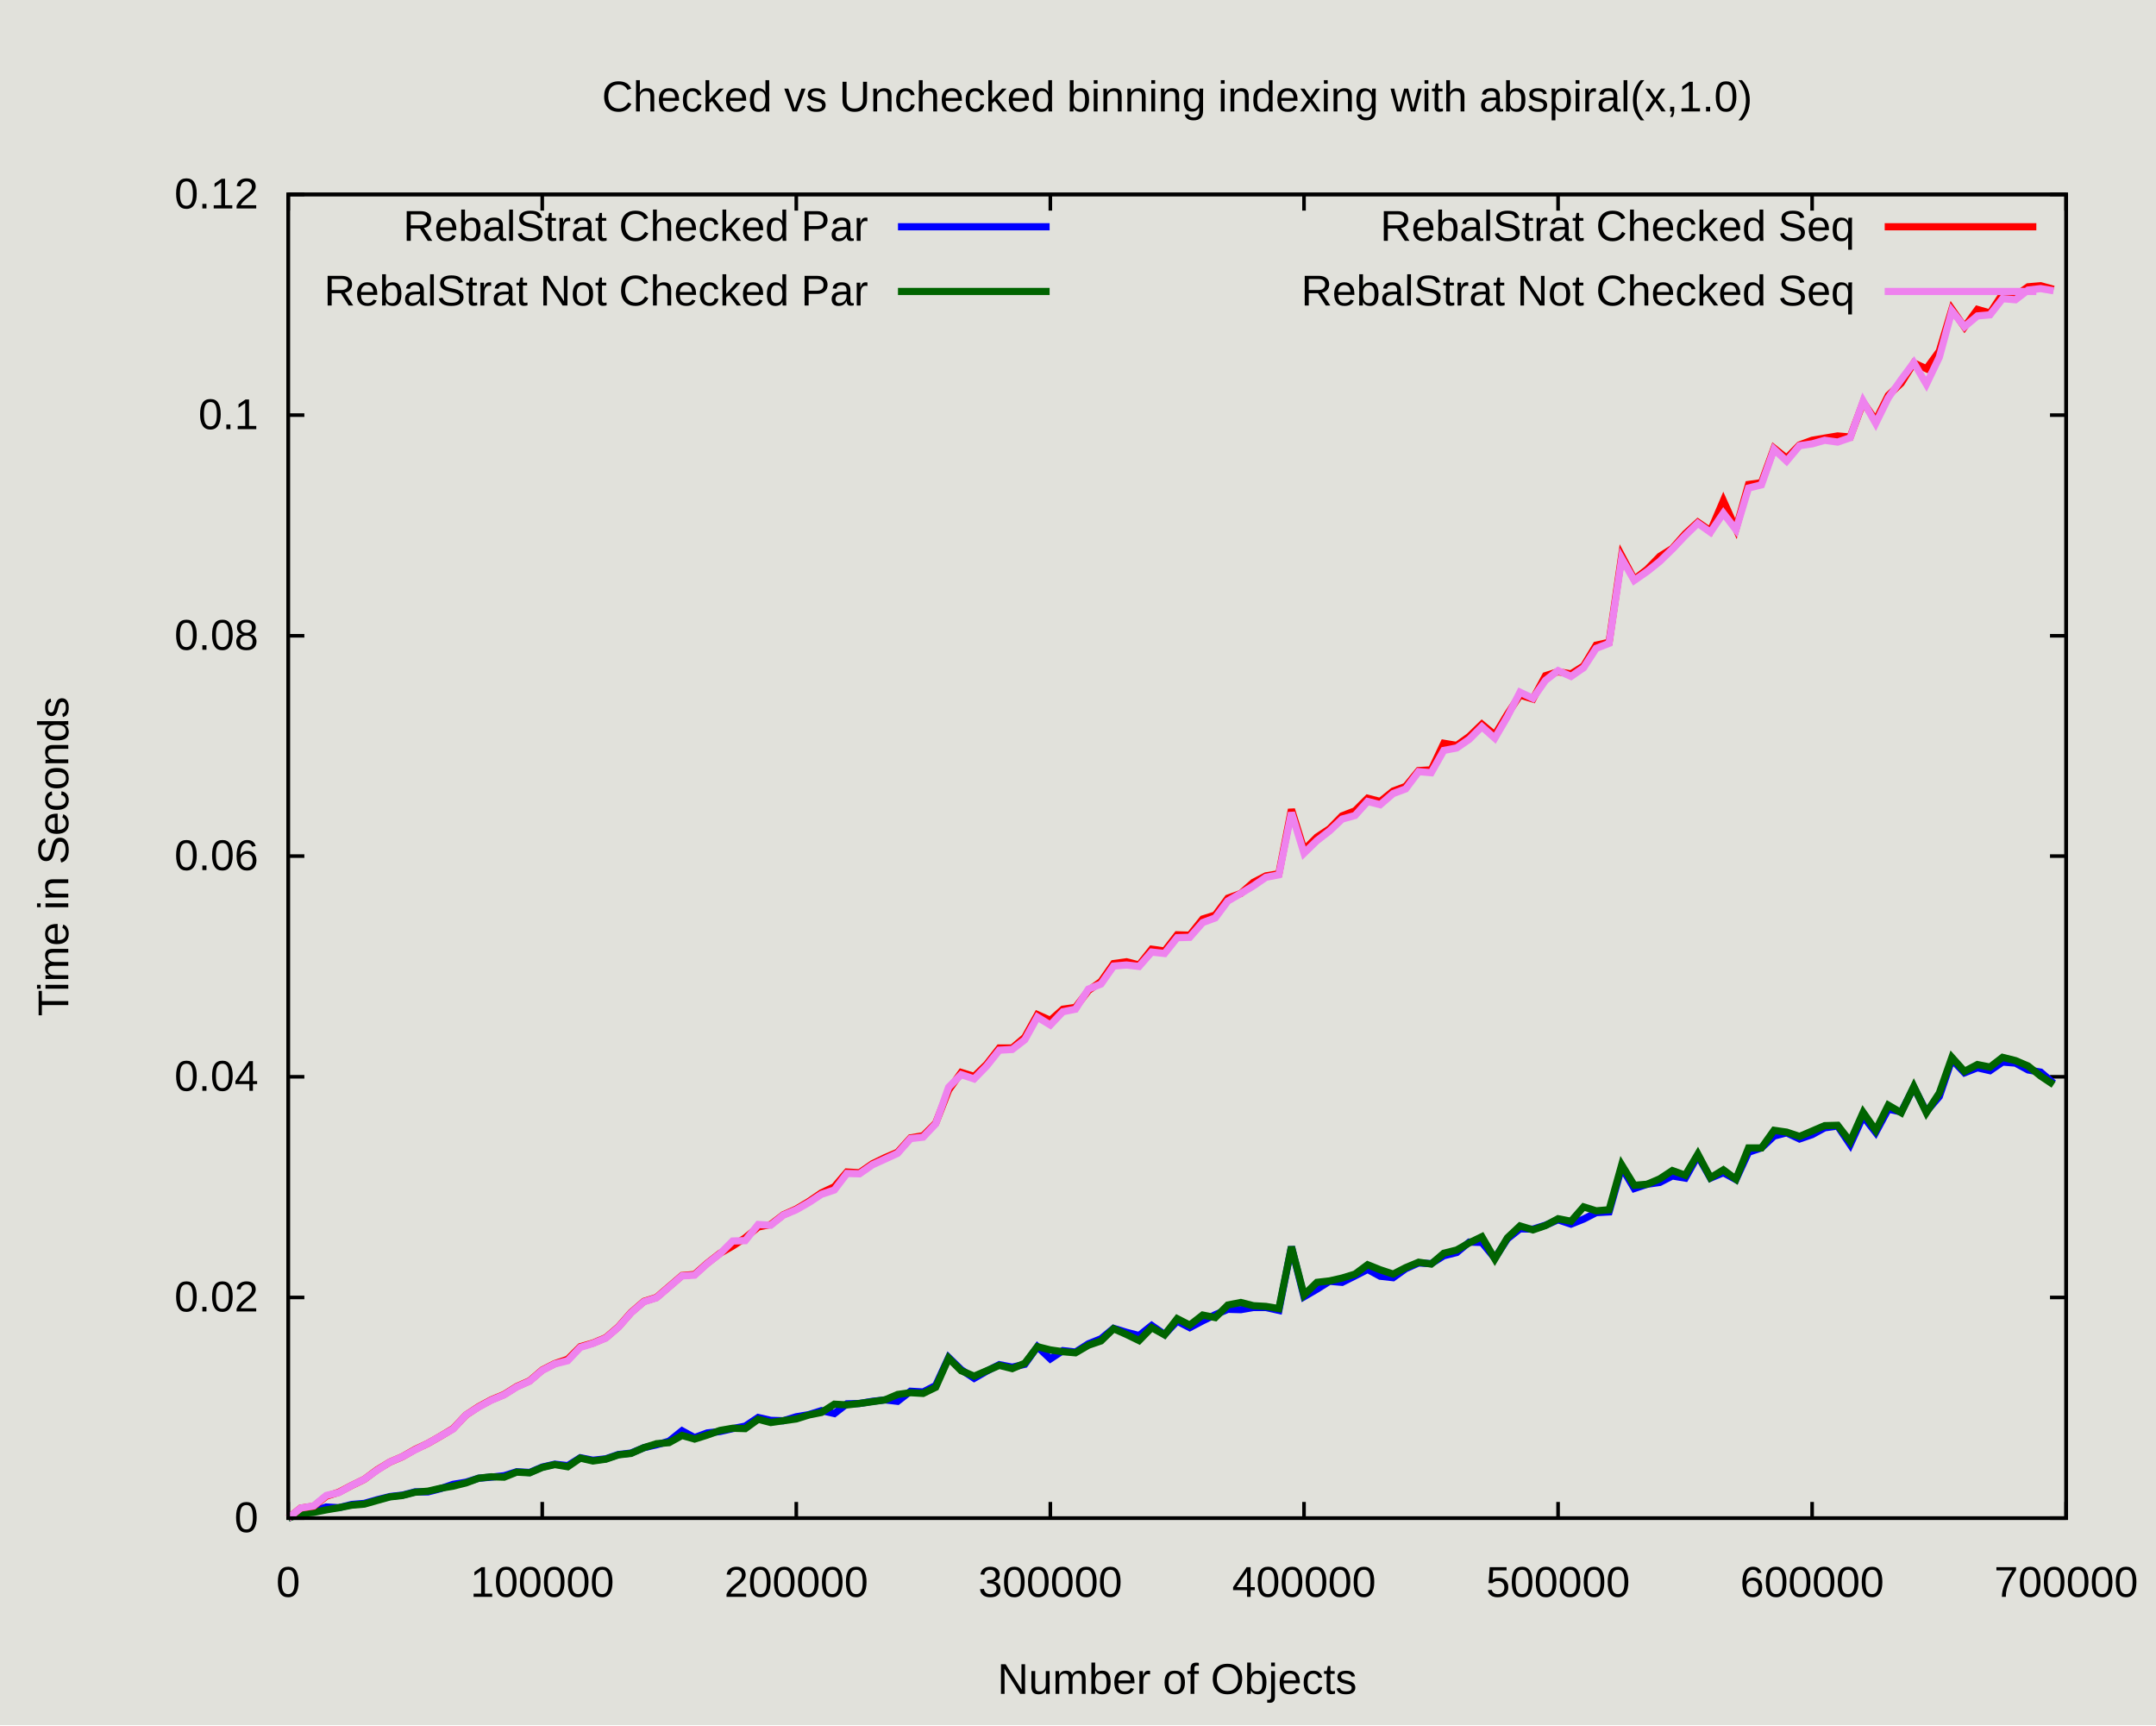
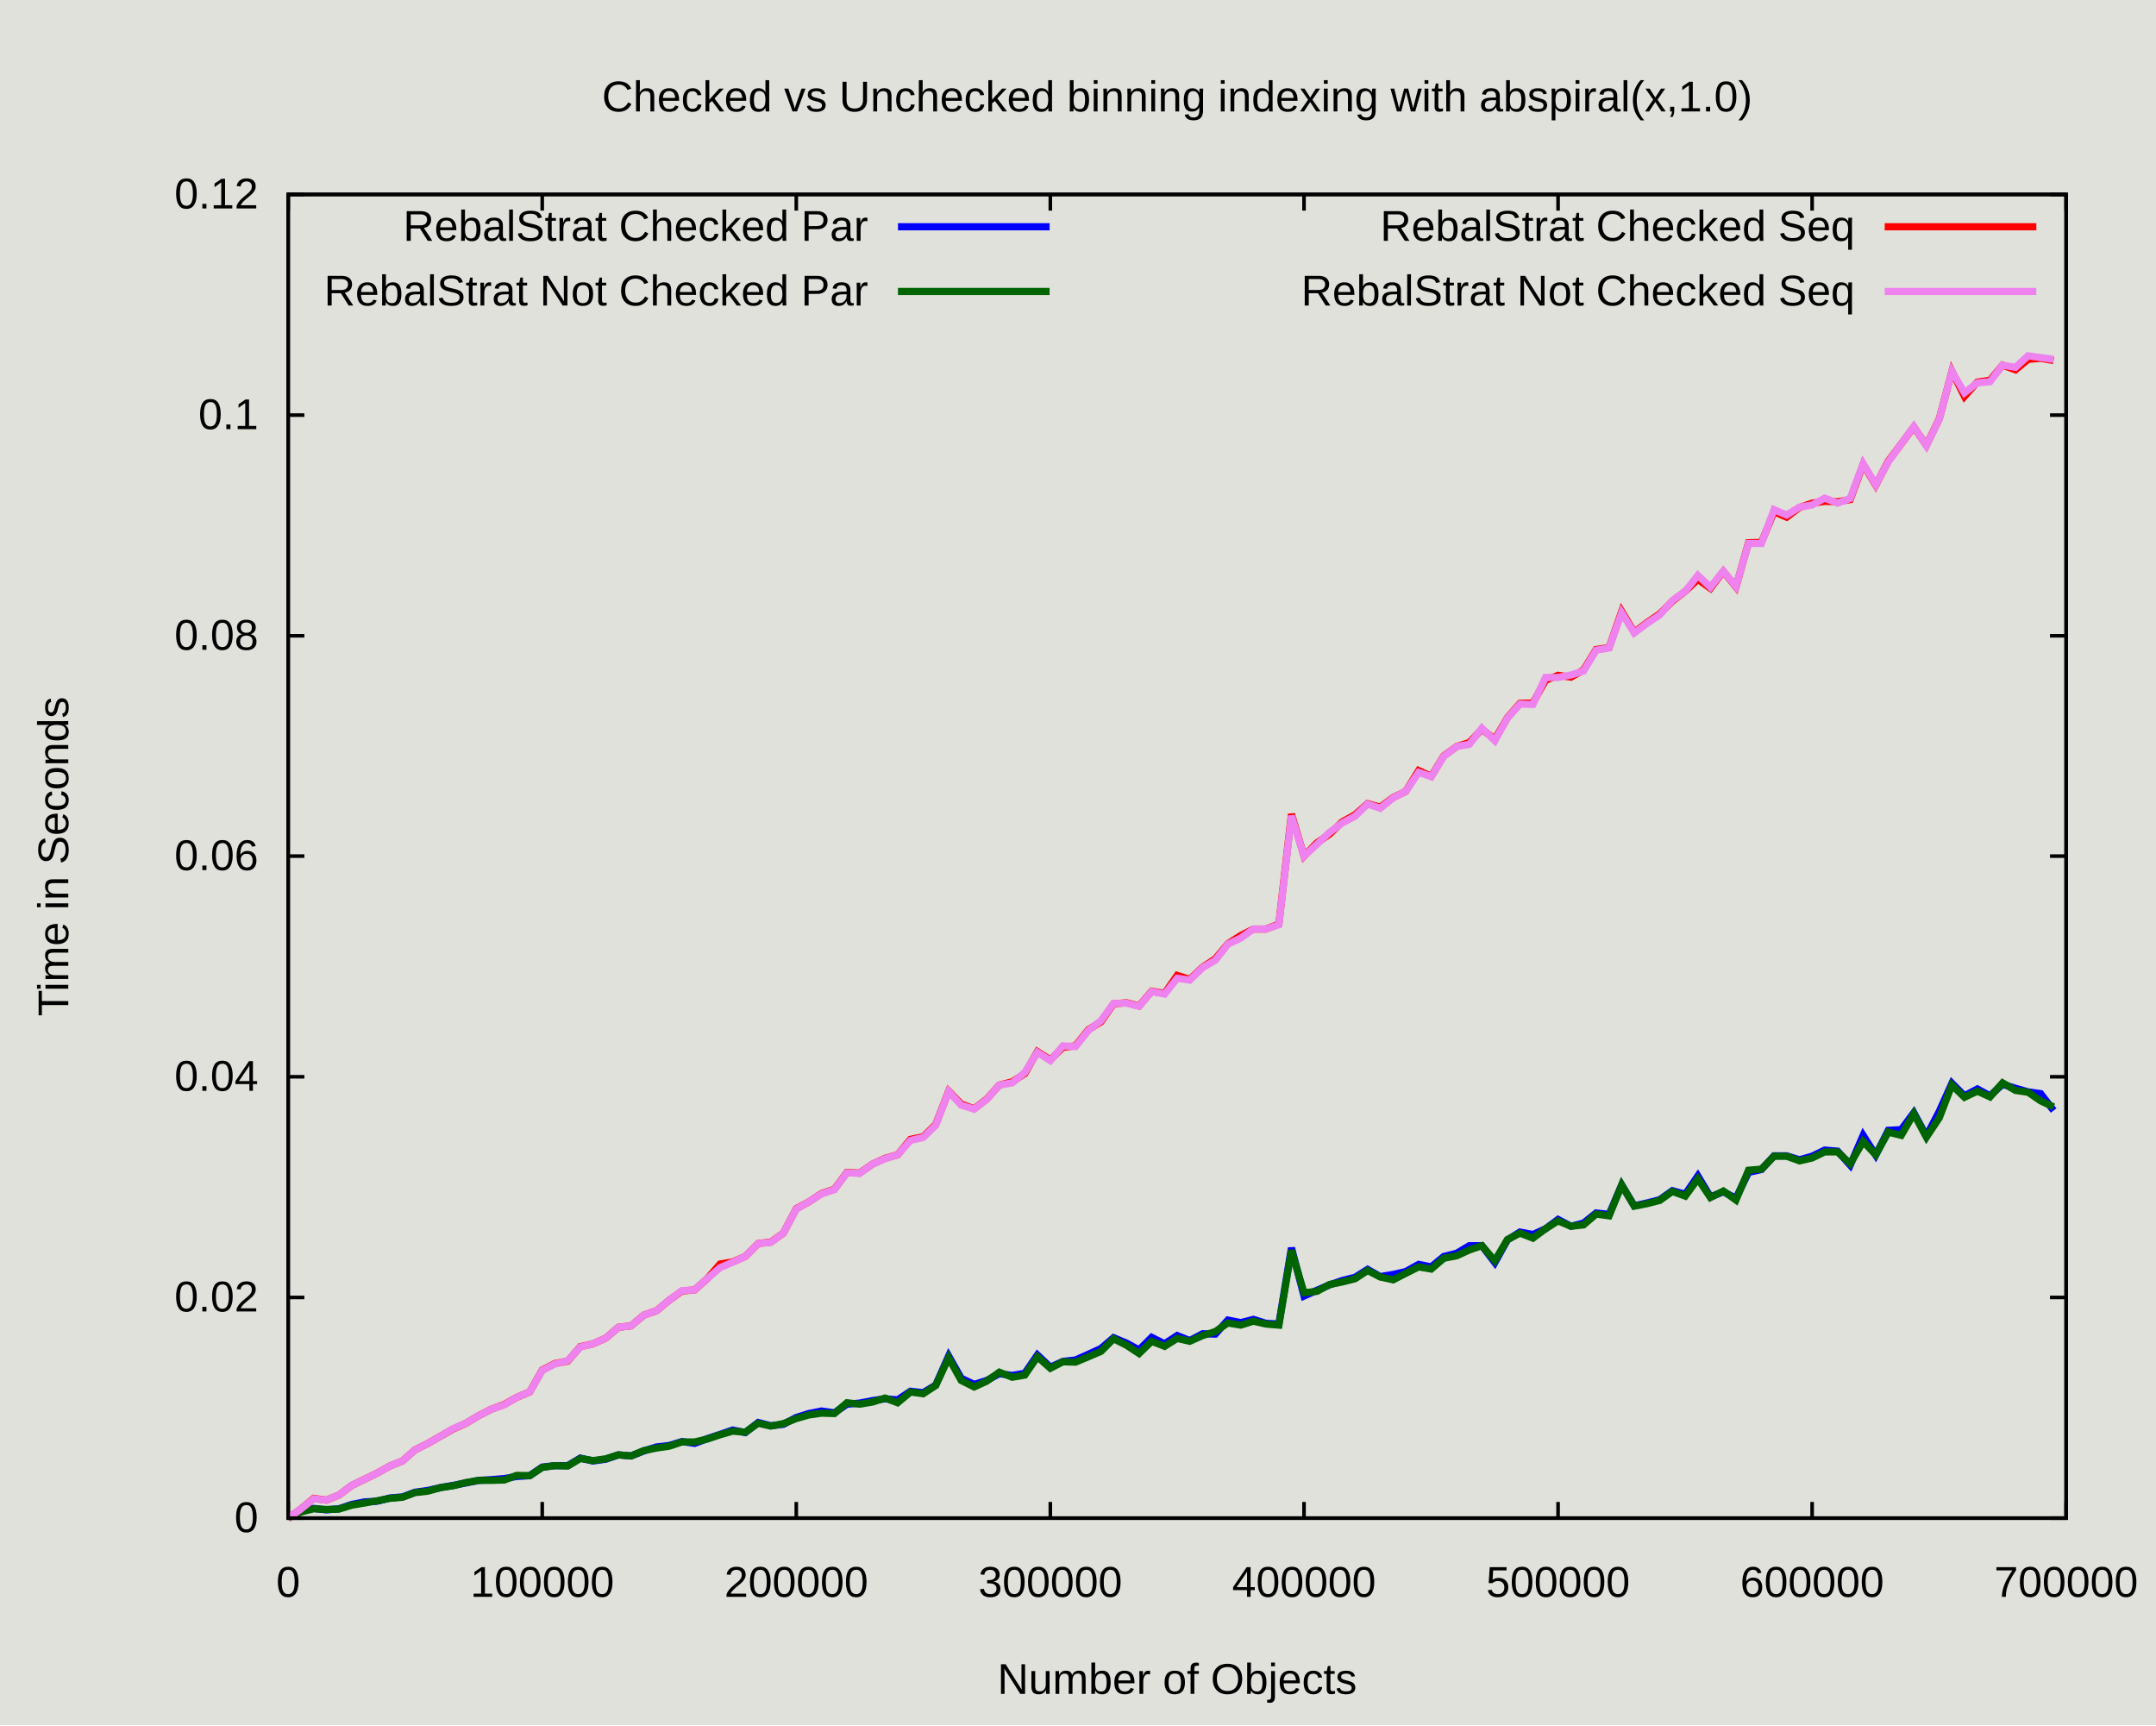
<svg xmlns="http://www.w3.org/2000/svg" xmlns:xlink="http://www.w3.org/1999/xlink" width="600" height="480" viewBox="0 0 600 480">
  <g id="gnuplot_canvas">
    <rect x="0" y="0" width="600" height="480" fill="#e1e1db" />
    <defs>
      <circle id="gpDot" r="0.5" stroke-width="0.5" stroke="currentColor" />
      <path id="gpPt0" stroke-width="0.222" stroke="currentColor" d="M-1,0 h2 M0,-1 v2" />
      <path id="gpPt1" stroke-width="0.222" stroke="currentColor" d="M-1,-1 L1,1 M1,-1 L-1,1" />
      <path id="gpPt2" stroke-width="0.222" stroke="currentColor" d="M-1,0 L1,0 M0,-1 L0,1 M-1,-1 L1,1 M-1,1 L1,-1" />
      <rect id="gpPt3" stroke-width="0.222" stroke="currentColor" x="-1" y="-1" width="2" height="2" />
      <rect id="gpPt4" stroke-width="0.222" stroke="currentColor" fill="currentColor" x="-1" y="-1" width="2" height="2" />
      <circle id="gpPt5" stroke-width="0.222" stroke="currentColor" cx="0" cy="0" r="1" />
      <use xlink:href="#gpPt5" id="gpPt6" fill="currentColor" stroke="none" />
      <path id="gpPt7" stroke-width="0.222" stroke="currentColor" d="M0,-1.33 L-1.33,0.67 L1.33,0.67 z" />
      <use xlink:href="#gpPt7" id="gpPt8" fill="currentColor" stroke="none" />
      <use xlink:href="#gpPt7" id="gpPt9" stroke="currentColor" transform="rotate(180)" />
      <use xlink:href="#gpPt9" id="gpPt10" fill="currentColor" stroke="none" />
      <use xlink:href="#gpPt3" id="gpPt11" stroke="currentColor" transform="rotate(45)" />
      <use xlink:href="#gpPt11" id="gpPt12" fill="currentColor" stroke="none" />
      <path id="gpPt13" stroke-width="0.222" stroke="currentColor" d="M0,1.330 L1.265,0.411 L0.782,-1.067 L-0.782,-1.076 L-1.265,0.411 z" />
      <use xlink:href="#gpPt13" id="gpPt14" fill="currentColor" stroke="none" />
      <filter id="textbox" filterUnits="objectBoundingBox" x="0" y="0" height="1" width="1">
        <feFlood flood-color="#E1E1DB" flood-opacity="1" result="bgnd" />
        <feComposite in="SourceGraphic" in2="bgnd" operator="atop" />
      </filter>
      <filter id="greybox" filterUnits="objectBoundingBox" x="0" y="0" height="1" width="1">
        <feFlood flood-color="lightgrey" flood-opacity="1" result="grey" />
        <feComposite in="SourceGraphic" in2="grey" operator="atop" />
      </filter>
    </defs>
    <g fill="none" color="#E1E1DB" stroke="currentColor" stroke-width="1.00" stroke-linecap="butt" stroke-linejoin="miter">
</g>
    <g fill="none" color="black" stroke="currentColor" stroke-width="1.00" stroke-linecap="butt" stroke-linejoin="miter">
      <path stroke="rgb(  0,   0,   0)" d="M80.2,422.4 L84.7,422.4 M575.0,422.4 L570.5,422.4  " />
      <g transform="translate(71.9,426.3)" stroke="none" fill="rgb(0,0,0)" font-family="Arial" font-size="12.00" text-anchor="end">
        <text>
          <tspan font-family="Arial"> 0</tspan>
        </text>
      </g>
    </g>
    <g fill="none" color="black" stroke="currentColor" stroke-width="1.00" stroke-linecap="butt" stroke-linejoin="miter">
      <path stroke="rgb(  0,   0,   0)" d="M80.2,361.0 L84.7,361.0 M575.0,361.0 L570.5,361.0  " />
      <g transform="translate(71.9,364.9)" stroke="none" fill="rgb(0,0,0)" font-family="Arial" font-size="12.00" text-anchor="end">
        <text>
          <tspan font-family="Arial"> 0.02</tspan>
        </text>
      </g>
    </g>
    <g fill="none" color="black" stroke="currentColor" stroke-width="1.00" stroke-linecap="butt" stroke-linejoin="miter">
      <path stroke="rgb(  0,   0,   0)" d="M80.2,299.6 L84.7,299.6 M575.0,299.6 L570.5,299.6  " />
      <g transform="translate(71.9,303.5)" stroke="none" fill="rgb(0,0,0)" font-family="Arial" font-size="12.00" text-anchor="end">
        <text>
          <tspan font-family="Arial"> 0.04</tspan>
        </text>
      </g>
    </g>
    <g fill="none" color="black" stroke="currentColor" stroke-width="1.00" stroke-linecap="butt" stroke-linejoin="miter">
      <path stroke="rgb(  0,   0,   0)" d="M80.2,238.2 L84.7,238.2 M575.0,238.2 L570.5,238.2  " />
      <g transform="translate(71.9,242.1)" stroke="none" fill="rgb(0,0,0)" font-family="Arial" font-size="12.00" text-anchor="end">
        <text>
          <tspan font-family="Arial"> 0.06</tspan>
        </text>
      </g>
    </g>
    <g fill="none" color="black" stroke="currentColor" stroke-width="1.00" stroke-linecap="butt" stroke-linejoin="miter">
      <path stroke="rgb(  0,   0,   0)" d="M80.2,176.9 L84.7,176.9 M575.0,176.9 L570.5,176.9  " />
      <g transform="translate(71.9,180.8)" stroke="none" fill="rgb(0,0,0)" font-family="Arial" font-size="12.00" text-anchor="end">
        <text>
          <tspan font-family="Arial"> 0.08</tspan>
        </text>
      </g>
    </g>
    <g fill="none" color="black" stroke="currentColor" stroke-width="1.00" stroke-linecap="butt" stroke-linejoin="miter">
      <path stroke="rgb(  0,   0,   0)" d="M80.2,115.5 L84.7,115.5 M575.0,115.5 L570.5,115.5  " />
      <g transform="translate(71.9,119.4)" stroke="none" fill="rgb(0,0,0)" font-family="Arial" font-size="12.00" text-anchor="end">
        <text>
          <tspan font-family="Arial"> 0.1</tspan>
        </text>
      </g>
    </g>
    <g fill="none" color="black" stroke="currentColor" stroke-width="1.00" stroke-linecap="butt" stroke-linejoin="miter">
      <path stroke="rgb(  0,   0,   0)" d="M80.2,54.1 L84.7,54.1 M575.0,54.1 L570.5,54.1  " />
      <g transform="translate(71.9,58.0)" stroke="none" fill="rgb(0,0,0)" font-family="Arial" font-size="12.00" text-anchor="end">
        <text>
          <tspan font-family="Arial"> 0.12</tspan>
        </text>
      </g>
    </g>
    <g fill="none" color="black" stroke="currentColor" stroke-width="1.00" stroke-linecap="butt" stroke-linejoin="miter">
      <path stroke="rgb(  0,   0,   0)" d="M80.2,422.4 L80.2,417.9 M80.2,54.1 L80.2,58.6  " />
      <g transform="translate(80.2,444.3)" stroke="none" fill="rgb(0,0,0)" font-family="Arial" font-size="12.00" text-anchor="middle">
        <text>
          <tspan font-family="Arial"> 0</tspan>
        </text>
      </g>
    </g>
    <g fill="none" color="black" stroke="currentColor" stroke-width="1.00" stroke-linecap="butt" stroke-linejoin="miter">
      <path stroke="rgb(  0,   0,   0)" d="M150.9,422.4 L150.9,417.9 M150.9,54.1 L150.9,58.6  " />
      <g transform="translate(150.9,444.3)" stroke="none" fill="rgb(0,0,0)" font-family="Arial" font-size="12.00" text-anchor="middle">
        <text>
          <tspan font-family="Arial"> 100000</tspan>
        </text>
      </g>
    </g>
    <g fill="none" color="black" stroke="currentColor" stroke-width="1.00" stroke-linecap="butt" stroke-linejoin="miter">
      <path stroke="rgb(  0,   0,   0)" d="M221.6,422.4 L221.6,417.9 M221.6,54.1 L221.6,58.6  " />
      <g transform="translate(221.6,444.3)" stroke="none" fill="rgb(0,0,0)" font-family="Arial" font-size="12.00" text-anchor="middle">
        <text>
          <tspan font-family="Arial"> 200000</tspan>
        </text>
      </g>
    </g>
    <g fill="none" color="black" stroke="currentColor" stroke-width="1.00" stroke-linecap="butt" stroke-linejoin="miter">
      <path stroke="rgb(  0,   0,   0)" d="M292.3,422.4 L292.3,417.9 M292.3,54.1 L292.3,58.6  " />
      <g transform="translate(292.3,444.3)" stroke="none" fill="rgb(0,0,0)" font-family="Arial" font-size="12.00" text-anchor="middle">
        <text>
          <tspan font-family="Arial"> 300000</tspan>
        </text>
      </g>
    </g>
    <g fill="none" color="black" stroke="currentColor" stroke-width="1.00" stroke-linecap="butt" stroke-linejoin="miter">
      <path stroke="rgb(  0,   0,   0)" d="M362.9,422.4 L362.9,417.9 M362.9,54.1 L362.9,58.6  " />
      <g transform="translate(362.9,444.3)" stroke="none" fill="rgb(0,0,0)" font-family="Arial" font-size="12.00" text-anchor="middle">
        <text>
          <tspan font-family="Arial"> 400000</tspan>
        </text>
      </g>
    </g>
    <g fill="none" color="black" stroke="currentColor" stroke-width="1.00" stroke-linecap="butt" stroke-linejoin="miter">
      <path stroke="rgb(  0,   0,   0)" d="M433.6,422.4 L433.6,417.9 M433.6,54.1 L433.6,58.6  " />
      <g transform="translate(433.6,444.3)" stroke="none" fill="rgb(0,0,0)" font-family="Arial" font-size="12.00" text-anchor="middle">
        <text>
          <tspan font-family="Arial"> 500000</tspan>
        </text>
      </g>
    </g>
    <g fill="none" color="black" stroke="currentColor" stroke-width="1.00" stroke-linecap="butt" stroke-linejoin="miter">
      <path stroke="rgb(  0,   0,   0)" d="M504.3,422.4 L504.3,417.9 M504.3,54.1 L504.3,58.6  " />
      <g transform="translate(504.3,444.3)" stroke="none" fill="rgb(0,0,0)" font-family="Arial" font-size="12.00" text-anchor="middle">
        <text>
          <tspan font-family="Arial"> 600000</tspan>
        </text>
      </g>
    </g>
    <g fill="none" color="black" stroke="currentColor" stroke-width="1.00" stroke-linecap="butt" stroke-linejoin="miter">
      <path stroke="rgb(  0,   0,   0)" d="M575.0,422.4 L575.0,417.9 M575.0,54.1 L575.0,58.6  " />
      <g transform="translate(575.0,444.3)" stroke="none" fill="rgb(0,0,0)" font-family="Arial" font-size="12.00" text-anchor="middle">
        <text>
          <tspan font-family="Arial"> 700000</tspan>
        </text>
      </g>
    </g>
    <g fill="none" color="black" stroke="currentColor" stroke-width="1.00" stroke-linecap="butt" stroke-linejoin="miter">
</g>
    <g fill="none" color="black" stroke="currentColor" stroke-width="1.00" stroke-linecap="butt" stroke-linejoin="miter">
      <path stroke="rgb(  0,   0,   0)" d="M80.2,54.1 L80.2,422.4 L575.0,422.4 L575.0,54.1 L80.2,54.1 Z  " />
    </g>
    <g fill="none" color="black" stroke="currentColor" stroke-width="1.00" stroke-linecap="butt" stroke-linejoin="miter">
      <g transform="translate(19.0,238.3) rotate(270)" stroke="none" fill="black" font-family="Arial" font-size="12.00" text-anchor="middle">
        <text>
          <tspan font-family="Arial">Time in Seconds</tspan>
        </text>
      </g>
    </g>
    <g fill="none" color="black" stroke="currentColor" stroke-width="1.00" stroke-linecap="butt" stroke-linejoin="miter">
      <g transform="translate(327.6,471.3)" stroke="none" fill="black" font-family="Arial" font-size="12.00" text-anchor="middle">
        <text>
          <tspan font-family="Arial">Number of Objects</tspan>
        </text>
      </g>
    </g>
    <g fill="none" color="black" stroke="currentColor" stroke-width="1.00" stroke-linecap="butt" stroke-linejoin="miter">
      <g transform="translate(327.6,31.0)" stroke="none" fill="black" font-family="Arial" font-size="12.00" text-anchor="middle">
        <text>
          <tspan font-family="Arial">Checked vs Unchecked binning indexing with abspiral(x,1.0)</tspan>
        </text>
      </g>
    </g>
    <g fill="none" color="black" stroke="currentColor" stroke-width="1.00" stroke-linecap="butt" stroke-linejoin="miter">
</g>
    <g id="gnuplot_plot_1">
      <g fill="none" color="#E1E1DB" stroke="currentColor" stroke-width="2.00" stroke-linecap="butt" stroke-linejoin="miter">
</g>
      <g fill="none" color="black" stroke="currentColor" stroke-width="2.00" stroke-linecap="butt" stroke-linejoin="miter">
        <g transform="translate(241.6,67.0)" stroke="none" fill="black" font-family="Arial" font-size="12.00" text-anchor="end">
          <text>
            <tspan font-family="Arial">RebalStrat Checked Par</tspan>
          </text>
        </g>
      </g>
      <g fill="none" color="black" stroke="currentColor" stroke-width="2.00" stroke-linecap="butt" stroke-linejoin="miter">
-         <path stroke="rgb(  0,   0, 255)" d="M249.9,63.1 L292.1,63.1 M80.2,422.4 L83.7,420.8 L87.3,420.5 L90.8,419.3 L94.3,419.5 L97.9,418.6   L101.4,418.3 L104.9,417.3 L108.5,416.4 L112.0,416.0 L115.5,415.1 L119.1,415.1 L122.6,414.2 L126.1,413.0   L129.7,412.4 L133.2,411.3 L136.7,411.0 L140.3,410.6 L143.8,409.5 L147.4,409.7 L150.9,408.2 L154.4,407.4   L158.0,407.8 L161.5,405.6 L165.0,406.3 L168.6,405.9 L172.1,404.7 L175.6,404.3 L179.2,402.8 L182.7,402.0   L186.2,401.0 L189.8,398.1 L193.3,400.0 L196.8,398.7 L200.4,398.3 L203.9,397.5 L207.4,396.8 L211.0,394.4   L214.5,395.2 L218.0,395.3 L221.6,394.2 L225.1,393.6 L228.6,392.5 L232.2,393.3 L235.7,390.6 L239.2,390.5   L242.8,389.9 L246.3,389.5 L249.8,389.9 L253.4,387.1 L256.9,387.3 L260.4,385.5 L264.0,377.7 L267.5,381.1   L271.1,383.5 L274.6,381.5 L278.1,379.7 L281.7,380.4 L285.2,379.6 L288.7,374.7 L292.3,378.1 L295.8,375.8   L299.3,376.2 L302.9,373.9 L306.4,372.5 L309.9,369.6 L313.5,370.7 L317.0,371.6 L320.5,368.8 L324.1,371.3   L327.6,367.6 L331.1,369.4 L334.7,367.5 L338.2,365.8 L341.7,364.3 L345.3,364.4 L348.8,363.8 L352.3,363.8   L355.9,364.6 L359.4,346.9 L362.9,360.8 L366.5,358.7 L370.0,356.5 L373.5,356.8 L377.1,355.0 L380.6,353.2   L384.1,355.1 L387.7,355.5 L391.2,353.0 L394.8,351.4 L398.3,351.6 L401.8,349.4 L405.4,348.5 L408.9,345.6   L412.4,345.7 L416.0,350.1 L419.5,344.7 L423.0,341.9 L426.6,342.0 L430.1,340.9 L433.6,339.4 L437.2,340.6   L440.7,339.2 L444.2,337.4 L447.8,337.2 L451.3,324.8 L454.8,330.7 L458.4,329.5 L461.9,329.0 L465.4,327.2   L469.0,327.8 L472.5,321.6 L476.0,327.8 L479.6,326.3 L483.1,328.2 L486.6,320.6 L490.2,319.4 L493.7,316.1   L497.2,315.2 L500.8,316.9 L504.3,315.7 L507.8,313.8 L511.4,313.3 L514.9,318.5 L518.5,310.6 L522.0,315.1   L525.5,308.6 L529.1,309.4 L532.6,302.5 L536.1,309.3 L539.7,305.1 L543.2,294.8 L546.7,298.5 L550.3,297.1   L553.8,297.9 L557.3,295.5 L560.9,295.8 L564.4,297.7 L567.9,298.3 L571.5,301.4  " />
+         <path stroke="rgb(  0,   0, 255)" d="M249.9,63.1 L292.1,63.1 M80.2,422.4 L83.7,420.4 L87.3,419.7 L90.8,420.1 L94.3,419.8 L97.9,418.6   L101.4,417.9 L104.9,417.7 L108.5,416.8 L112.0,416.5 L115.5,415.2 L119.1,414.7 L122.6,413.9 L126.1,413.3   L129.7,412.6 L133.2,411.9 L136.7,411.7 L140.3,411.4 L143.8,410.8 L147.4,410.6 L150.9,408.2 L154.4,407.8   L158.0,407.8 L161.5,405.7 L165.0,406.5 L168.6,406.0 L172.1,404.8 L175.6,405.1 L179.2,403.7 L182.7,402.6   L186.2,402.2 L189.8,401.1 L193.3,401.6 L196.8,400.3 L200.4,399.1 L203.9,397.9 L207.4,398.6 L211.0,395.8   L214.5,396.7 L218.0,396.3 L221.6,394.4 L225.1,393.3 L228.6,392.6 L232.2,393.1 L235.7,390.7 L239.2,390.4   L242.8,389.7 L246.3,389.2 L249.8,389.5 L253.4,387.1 L256.9,387.5 L260.4,385.4 L264.0,377.3 L267.5,383.5   L271.1,385.2 L274.6,384.1 L278.1,382.2 L281.7,382.7 L285.2,382.1 L288.7,377.0 L292.3,380.4 L295.8,378.8   L299.3,378.4 L302.9,376.8 L306.4,375.2 L309.9,372.2 L313.5,373.7 L317.0,375.6 L320.5,372.1 L324.1,373.9   L327.6,371.6 L331.1,373.0 L334.7,371.1 L338.2,371.2 L341.7,367.3 L345.3,368.0 L348.8,367.1 L352.3,368.2   L355.9,368.4 L359.4,347.2 L362.9,360.6 L366.5,359.0 L370.0,357.5 L373.5,356.3 L377.1,355.4 L380.6,353.2   L384.1,355.2 L387.7,354.6 L391.2,353.8 L394.8,351.8 L398.3,352.5 L401.8,349.6 L405.4,348.7 L408.9,346.6   L412.4,346.6 L416.0,351.3 L419.5,345.0 L423.0,342.8 L426.6,343.5 L430.1,341.9 L433.6,339.3 L437.2,341.2   L440.7,340.3 L444.2,337.5 L447.8,337.9 L451.3,329.7 L454.8,335.5 L458.4,334.7 L461.9,333.8 L465.4,331.3   L469.0,332.3 L472.5,327.2 L476.0,333.0 L479.6,331.6 L483.1,333.4 L486.6,326.2 L490.2,325.4 L493.7,321.6   L497.2,321.6 L500.8,322.7 L504.3,321.7 L507.8,320.0 L511.4,320.3 L514.9,324.2 L518.5,315.9 L522.0,321.4   L525.5,314.5 L529.1,314.3 L532.6,309.6 L536.1,316.1 L539.7,309.2 L543.2,301.4 L546.7,304.9 L550.3,303.0   L553.8,304.9 L557.3,301.7 L560.9,302.8 L564.4,303.8 L567.9,304.3 L571.5,309.0  " />
      </g>
    </g>
    <g id="gnuplot_plot_2">
      <g fill="none" color="black" stroke="currentColor" stroke-width="2.00" stroke-linecap="butt" stroke-linejoin="miter">
        <g transform="translate(241.6,85.0)" stroke="none" fill="black" font-family="Arial" font-size="12.00" text-anchor="end">
          <text>
            <tspan font-family="Arial">RebalStrat Not Checked Par</tspan>
          </text>
        </g>
      </g>
      <g fill="none" color="black" stroke="currentColor" stroke-width="2.00" stroke-linecap="butt" stroke-linejoin="miter">
-         <path stroke="rgb(  0, 100,   0)" d="M249.9,81.1 L292.1,81.1 M80.2,422.4 L83.7,421.1 L87.3,420.8 L90.8,420.1 L94.3,419.5 L97.9,418.8   L101.4,418.5 L104.9,417.5 L108.5,416.5 L112.0,416.1 L115.5,415.2 L119.1,414.9 L122.6,414.1 L126.1,413.5   L129.7,412.6 L133.2,411.3 L136.7,410.9 L140.3,411.0 L143.8,409.6 L147.4,409.8 L150.9,408.3 L154.4,407.5   L158.0,408.1 L161.5,405.7 L165.0,406.5 L168.6,406.0 L172.1,404.8 L175.6,404.4 L179.2,402.8 L182.7,401.7   L186.2,401.4 L189.8,399.4 L193.3,400.4 L196.8,399.3 L200.4,398.0 L203.9,397.4 L207.4,397.5 L211.0,394.9   L214.5,395.8 L218.0,395.3 L221.6,394.8 L225.1,393.7 L228.6,393.0 L232.2,390.7 L235.7,390.9 L239.2,390.5   L242.8,390.0 L246.3,389.5 L249.8,388.0 L253.4,387.5 L256.9,387.7 L260.4,386.0 L264.0,377.9 L267.5,381.4   L271.1,382.9 L274.6,381.4 L278.1,379.9 L281.7,380.8 L285.2,379.3 L288.7,374.7 L292.3,375.6 L295.8,376.1   L299.3,376.4 L302.9,374.3 L306.4,373.1 L309.9,369.7 L313.5,371.3 L317.0,373.0 L320.5,369.4 L324.1,371.4   L327.6,366.9 L331.1,368.7 L334.7,365.9 L338.2,366.6 L341.7,363.1 L345.3,362.4 L348.8,363.3 L352.3,363.5   L355.9,364.1 L359.4,346.9 L362.9,360.3 L366.5,356.8 L370.0,356.4 L373.5,355.6 L377.1,354.5 L380.6,351.9   L384.1,353.3 L387.7,354.5 L391.2,352.7 L394.8,351.2 L398.3,351.7 L401.8,348.7 L405.4,347.8 L408.9,345.8   L412.4,344.1 L416.0,350.3 L419.5,344.4 L423.0,341.1 L426.6,342.2 L430.1,341.0 L433.6,339.1 L437.2,339.8   L440.7,335.8 L444.2,336.9 L447.8,336.6 L451.3,324.1 L454.8,329.8 L458.4,329.5 L461.9,328.0 L465.4,325.7   L469.0,327.0 L472.5,321.1 L476.0,327.7 L479.6,325.5 L483.1,328.1 L486.6,319.4 L490.2,319.4 L493.7,314.5   L497.2,315.0 L500.8,316.2 L504.3,314.7 L507.8,313.2 L511.4,313.1 L514.9,317.6 L518.5,309.5 L522.0,314.5   L525.5,307.5 L529.1,309.6 L532.6,302.3 L536.1,309.6 L539.7,304.1 L543.2,294.2 L546.7,298.1 L550.3,296.2   L553.8,296.9 L557.3,294.2 L560.9,295.1 L564.4,296.6 L567.9,299.4 L571.5,301.8  " />
+         <path stroke="rgb(  0, 100,   0)" d="M249.9,81.1 L292.1,81.1 M80.2,422.4 L83.7,420.7 L87.3,419.8 L90.8,420.0 L94.3,419.9 L97.9,418.8   L101.4,418.2 L104.9,417.6 L108.5,416.9 L112.0,416.6 L115.5,415.3 L119.1,414.9 L122.6,413.9 L126.1,413.4   L129.7,412.5 L133.2,411.9 L136.7,411.9 L140.3,411.8 L143.8,410.5 L147.4,410.6 L150.9,408.3 L154.4,407.8   L158.0,407.9 L161.5,405.8 L165.0,406.4 L168.6,405.9 L172.1,404.8 L175.6,405.1 L179.2,403.6 L182.7,402.9   L186.2,402.4 L189.8,401.2 L193.3,401.2 L196.8,400.4 L200.4,399.2 L203.9,398.2 L207.4,398.5 L211.0,396.0   L214.5,396.8 L218.0,396.1 L221.6,394.7 L225.1,393.7 L228.6,393.2 L232.2,393.3 L235.7,390.3 L239.2,390.7   L242.8,390.1 L246.3,389.0 L249.8,390.3 L253.4,387.3 L256.9,387.8 L260.4,385.5 L264.0,377.8 L267.5,384.1   L271.1,385.9 L274.6,384.3 L278.1,381.8 L281.7,383.2 L285.2,382.6 L288.7,377.5 L292.3,380.7 L295.8,378.9   L299.3,379.0 L302.9,377.5 L306.4,376.0 L309.9,372.5 L313.5,374.3 L317.0,376.6 L320.5,373.2 L324.1,374.6   L327.6,372.4 L331.1,373.2 L334.7,371.6 L338.2,370.5 L341.7,368.1 L345.3,368.7 L348.8,367.6 L352.3,368.4   L355.9,368.7 L359.4,347.9 L362.9,359.7 L366.5,359.3 L370.0,357.4 L373.5,356.7 L377.1,355.8 L380.6,353.5   L384.1,355.3 L387.7,356.1 L391.2,354.3 L394.8,352.5 L398.3,353.1 L401.8,350.1 L405.4,349.4 L408.9,347.8   L412.4,346.6 L416.0,350.8 L419.5,344.9 L423.0,343.1 L426.6,344.5 L430.1,341.9 L433.6,339.7 L437.2,341.2   L440.7,340.8 L444.2,337.8 L447.8,338.3 L451.3,329.7 L454.8,335.6 L458.4,334.9 L461.9,334.0 L465.4,331.5   L469.0,332.8 L472.5,328.0 L476.0,333.2 L479.6,331.4 L483.1,333.9 L486.6,325.6 L490.2,325.3 L493.7,321.7   L497.2,321.7 L500.8,323.0 L504.3,322.2 L507.8,320.5 L511.4,320.5 L514.9,323.8 L518.5,317.6 L522.0,321.3   L525.5,315.0 L529.1,315.9 L532.6,309.9 L536.1,316.4 L539.7,311.0 L543.2,301.9 L546.7,305.3 L550.3,303.6   L553.8,305.2 L557.3,301.3 L560.9,303.4 L564.4,303.9 L567.9,306.3 L571.5,308.0  " />
      </g>
    </g>
    <g id="gnuplot_plot_3">
      <g fill="none" color="black" stroke="currentColor" stroke-width="2.00" stroke-linecap="butt" stroke-linejoin="miter">
        <g transform="translate(516.2,67.0)" stroke="none" fill="black" font-family="Arial" font-size="12.00" text-anchor="end">
          <text>
            <tspan font-family="Arial">RebalStrat Checked Seq</tspan>
          </text>
        </g>
      </g>
      <g fill="none" color="black" stroke="currentColor" stroke-width="2.00" stroke-linecap="butt" stroke-linejoin="miter">
-         <path stroke="rgb(255,   0,   0)" d="M524.5,63.1 L566.7,63.1 M80.2,422.4 L83.7,419.6 L87.3,419.1 L90.8,416.3 L94.3,415.2 L97.9,413.3   L101.4,411.6 L104.9,409.0 L108.5,406.8 L112.0,405.3 L115.5,403.3 L119.1,401.6 L122.6,399.6 L126.1,397.5   L129.7,393.7 L133.2,391.4 L136.7,389.5 L140.3,388.0 L143.8,385.8 L147.4,384.2 L150.9,381.2 L154.4,379.4   L158.0,378.2 L161.5,374.7 L165.0,373.7 L168.6,372.2 L172.1,369.2 L175.6,365.2 L179.2,362.1 L182.7,361.0   L186.2,358.0 L189.8,354.9 L193.3,354.6 L196.8,351.5 L200.4,348.7 L203.9,346.7 L207.4,344.4 L211.0,341.4   L214.5,340.7 L218.0,338.0 L221.6,336.4 L225.1,334.3 L228.6,331.9 L232.2,330.2 L235.7,326.1 L239.2,326.3   L242.8,323.8 L246.3,322.1 L249.8,320.6 L253.4,316.6 L256.9,316.0 L260.4,312.5 L264.0,303.3 L267.5,298.4   L271.1,299.5 L274.6,296.1 L278.1,291.6 L281.7,291.6 L285.2,288.6 L288.7,282.3 L292.3,283.9 L295.8,280.8   L299.3,280.3 L302.9,275.6 L306.4,273.1 L309.9,268.1 L313.5,267.6 L317.0,268.5 L320.5,264.1 L324.1,264.6   L327.6,260.1 L331.1,260.2 L334.7,255.7 L338.2,254.6 L341.7,249.9 L345.3,248.6 L348.8,245.5 L352.3,243.7   L355.9,243.1 L359.4,225.2 L362.9,236.5 L366.5,232.9 L370.0,230.6 L373.5,227.0 L377.1,225.6 L380.6,222.1   L384.1,223.0 L387.7,220.1 L391.2,218.8 L394.8,214.4 L398.3,214.2 L401.8,206.8 L405.4,207.4 L408.9,204.9   L412.4,201.5 L416.0,204.5 L419.5,198.7 L423.0,193.4 L426.6,194.5 L430.1,188.0 L433.6,186.9 L437.2,187.5   L440.7,185.3 L444.2,179.5 L447.8,178.7 L451.3,154.6 L454.8,161.2 L458.4,158.4 L461.9,154.8 L465.4,152.6   L469.0,148.5 L472.5,145.3 L476.0,147.7 L479.6,139.3 L483.1,147.1 L486.6,134.8 L490.2,134.3 L493.7,124.7   L497.2,127.5 L500.8,123.8 L504.3,122.5 L507.8,121.9 L511.4,121.3 L514.9,121.6 L518.5,111.9 L522.0,117.0   L525.5,110.0 L529.1,106.6 L532.6,101.0 L536.1,102.6 L539.7,97.7 L543.2,86.0 L546.7,91.0 L550.3,86.1   L553.8,87.1 L557.3,81.8 L560.9,82.3 L564.4,79.8 L567.9,79.5 L571.5,80.5  " />
+         <path stroke="rgb(255,   0,   0)" d="M524.5,63.1 L566.7,63.1 M80.2,422.4 L83.7,419.9 L87.3,416.9 L90.8,417.4 L94.3,416.0 L97.9,413.3   L101.4,411.6 L104.9,409.9 L108.5,407.9 L112.0,406.5 L115.5,403.4 L119.1,401.6 L122.6,399.6 L126.1,397.6   L129.7,396.0 L133.2,393.9 L136.7,392.1 L140.3,390.8 L143.8,388.8 L147.4,387.3 L150.9,381.2 L154.4,379.4   L158.0,378.7 L161.5,374.7 L165.0,373.9 L168.6,372.3 L172.1,369.3 L175.6,368.9 L179.2,365.9 L182.7,364.7   L186.2,361.8 L189.8,359.2 L193.3,358.9 L196.8,355.8 L200.4,351.7 L203.9,351.1 L207.4,349.6 L211.0,346.0   L214.5,345.6 L218.0,343.1 L221.6,336.3 L225.1,334.4 L228.6,332.1 L232.2,330.9 L235.7,326.2 L239.2,326.4   L242.8,323.9 L246.3,322.3 L249.8,321.3 L253.4,317.0 L256.9,316.3 L260.4,312.9 L264.0,303.6 L267.5,307.2   L271.1,308.5 L274.6,305.8 L278.1,301.9 L281.7,301.0 L285.2,298.7 L288.7,292.6 L292.3,294.9 L295.8,291.4   L299.3,291.0 L302.9,286.5 L306.4,284.3 L309.9,279.3 L313.5,279.0 L317.0,279.9 L320.5,275.8 L324.1,276.4   L327.6,271.4 L331.1,272.5 L334.7,269.1 L338.2,266.8 L341.7,262.6 L345.3,260.3 L348.8,258.5 L352.3,258.5   L355.9,257.1 L359.4,226.5 L362.9,238.2 L366.5,234.5 L370.0,232.1 L373.5,228.7 L377.1,226.7 L380.6,223.6   L384.1,224.6 L387.7,221.9 L391.2,220.2 L394.8,214.4 L398.3,216.0 L401.8,210.3 L405.4,207.7 L408.9,206.6   L412.4,202.9 L416.0,205.7 L419.5,199.7 L423.0,195.7 L426.6,195.6 L430.1,189.3 L433.6,187.9 L437.2,188.4   L440.7,186.4 L444.2,180.7 L447.8,180.2 L451.3,170.1 L454.8,175.9 L458.4,173.2 L461.9,170.8 L465.4,167.3   L469.0,164.5 L472.5,161.2 L476.0,163.7 L479.6,159.0 L483.1,163.3 L486.6,151.0 L490.2,150.9 L493.7,142.4   L497.2,143.9 L500.8,141.2 L504.3,140.0 L507.8,139.5 L511.4,139.6 L514.9,139.0 L518.5,129.2 L522.0,135.0   L525.5,128.3 L529.1,123.5 L532.6,118.8 L536.1,123.9 L539.7,116.5 L543.2,103.3 L546.7,110.3 L550.3,106.3   L553.8,105.8 L557.3,101.6 L560.9,102.9 L564.4,100.0 L567.9,99.7 L571.5,100.3  " />
      </g>
    </g>
    <g id="gnuplot_plot_4">
      <g fill="none" color="black" stroke="currentColor" stroke-width="2.00" stroke-linecap="butt" stroke-linejoin="miter">
        <g transform="translate(516.2,85.0)" stroke="none" fill="black" font-family="Arial" font-size="12.00" text-anchor="end">
          <text>
            <tspan font-family="Arial">RebalStrat Not Checked Seq</tspan>
          </text>
        </g>
      </g>
      <g fill="none" color="black" stroke="currentColor" stroke-width="2.00" stroke-linecap="butt" stroke-linejoin="miter">
-         <path stroke="rgb(238, 130, 238)" d="M524.5,81.1 L566.7,81.1 M80.2,422.4 L83.7,419.6 L87.3,419.0 L90.8,416.1 L94.3,415.3 L97.9,413.3   L101.4,411.6 L104.9,409.1 L108.5,406.8 L112.0,405.3 L115.5,403.4 L119.1,401.6 L122.6,399.6 L126.1,397.6   L129.7,393.7 L133.2,391.5 L136.7,389.6 L140.3,388.1 L143.8,385.9 L147.4,384.3 L150.9,381.3 L154.4,379.5   L158.0,378.6 L161.5,374.9 L165.0,373.8 L168.6,372.3 L172.1,369.3 L175.6,365.3 L179.2,362.2 L182.7,361.1   L186.2,358.1 L189.8,355.0 L193.3,354.8 L196.8,351.6 L200.4,348.8 L203.9,345.3 L207.4,345.2 L211.0,340.7   L214.5,340.9 L218.0,338.1 L221.6,336.6 L225.1,334.6 L228.6,332.3 L232.2,331.1 L235.7,326.5 L239.2,326.6   L242.8,324.1 L246.3,322.5 L249.8,320.9 L253.4,316.8 L256.9,316.4 L260.4,312.7 L264.0,302.5 L267.5,299.0   L271.1,300.2 L274.6,296.6 L278.1,292.2 L281.7,292.0 L285.2,289.3 L288.7,283.0 L292.3,285.2 L295.8,281.5   L299.3,280.8 L302.9,275.2 L306.4,273.8 L309.9,268.8 L313.5,268.5 L317.0,268.9 L320.5,264.9 L324.1,265.3   L327.6,260.9 L331.1,260.8 L334.7,256.7 L338.2,255.4 L341.7,250.7 L345.3,248.6 L348.8,246.5 L352.3,244.1   L355.9,243.4 L359.4,226.1 L362.9,237.4 L366.5,233.9 L370.0,231.2 L373.5,227.9 L377.1,226.9 L380.6,223.0   L384.1,223.9 L387.7,220.8 L391.2,219.5 L394.8,214.7 L398.3,215.0 L401.8,208.8 L405.4,208.1 L408.9,205.7   L412.4,202.2 L416.0,205.4 L419.5,199.4 L423.0,192.6 L426.6,194.3 L430.1,189.3 L433.6,186.6 L437.2,188.2   L440.7,185.8 L444.2,180.4 L447.8,179.0 L451.3,155.4 L454.8,161.5 L458.4,159.0 L461.9,156.2 L465.4,152.8   L469.0,149.0 L472.5,145.6 L476.0,148.1 L479.6,142.8 L483.1,147.4 L486.6,135.8 L490.2,134.9 L493.7,125.0   L497.2,128.3 L500.8,124.0 L504.3,123.5 L507.8,122.5 L511.4,123.0 L514.9,121.8 L518.5,111.6 L522.0,117.8   L525.5,110.7 L529.1,105.6 L532.6,100.9 L536.1,106.9 L539.7,99.4 L543.2,86.5 L546.7,90.9 L550.3,87.9   L553.8,87.6 L557.3,83.1 L560.9,83.4 L564.4,80.7 L567.9,80.3 L571.5,80.9  " />
+         <path stroke="rgb(238, 130, 238)" d="M524.5,81.1 L566.7,81.1 M80.2,422.4 L83.7,419.9 L87.3,417.0 L90.8,417.4 L94.3,416.0 L97.9,413.3   L101.4,411.6 L104.9,409.9 L108.5,407.9 L112.0,406.5 L115.5,403.4 L119.1,401.6 L122.6,399.6 L126.1,397.5   L129.7,396.0 L133.2,393.9 L136.7,392.1 L140.3,390.9 L143.8,388.8 L147.4,387.3 L150.9,381.3 L154.4,379.5   L158.0,378.6 L161.5,374.8 L165.0,373.9 L168.6,372.3 L172.1,369.3 L175.6,368.9 L179.2,365.9 L182.7,364.7   L186.2,361.8 L189.8,359.1 L193.3,358.9 L196.8,355.8 L200.4,352.7 L203.9,351.2 L207.4,349.6 L211.0,346.0   L214.5,345.7 L218.0,343.1 L221.6,336.4 L225.1,334.4 L228.6,332.2 L232.2,331.0 L235.7,326.3 L239.2,326.5   L242.8,323.9 L246.3,322.4 L249.8,321.3 L253.4,317.3 L256.9,316.5 L260.4,313.1 L264.0,303.7 L267.5,307.5   L271.1,308.6 L274.6,305.9 L278.1,301.9 L281.7,301.3 L285.2,298.4 L288.7,292.8 L292.3,295.1 L295.8,291.0   L299.3,291.2 L302.9,286.7 L306.4,284.0 L309.9,279.2 L313.5,279.1 L317.0,280.0 L320.5,275.9 L324.1,276.6   L327.6,272.2 L331.1,272.7 L334.7,269.2 L338.2,267.2 L341.7,262.7 L345.3,261.0 L348.8,258.5 L352.3,258.5   L355.9,257.3 L359.4,227.0 L362.9,238.2 L366.5,234.9 L370.0,231.6 L373.5,229.0 L377.1,227.1 L380.6,223.7   L384.1,224.9 L387.7,222.0 L391.2,220.2 L394.8,214.9 L398.3,216.1 L401.8,210.4 L405.4,207.7 L408.9,207.1   L412.4,202.6 L416.0,206.1 L419.5,199.8 L423.0,195.9 L426.6,196.0 L430.1,188.5 L433.6,188.5 L437.2,187.8   L440.7,186.7 L444.2,180.9 L447.8,180.3 L451.3,170.5 L454.8,176.1 L458.4,173.4 L461.9,171.1 L465.4,167.1   L469.0,164.5 L472.5,160.1 L476.0,163.4 L479.6,158.9 L483.1,163.2 L486.6,151.2 L490.2,151.2 L493.7,141.8   L497.2,143.3 L500.8,141.1 L504.3,140.5 L507.8,138.6 L511.4,140.0 L514.9,138.7 L518.5,129.0 L522.0,134.9   L525.5,128.5 L529.1,123.5 L532.6,118.7 L536.1,124.0 L539.7,116.6 L543.2,103.3 L546.7,109.3 L550.3,106.5   L553.8,106.2 L557.3,101.6 L560.9,102.2 L564.4,99.0 L567.9,99.5 L571.5,100.0  " />
      </g>
    </g>
    <g fill="none" color="black" stroke="currentColor" stroke-width="2.00" stroke-linecap="butt" stroke-linejoin="miter">
</g>
    <g fill="none" color="black" stroke="black" stroke-width="1.00" stroke-linecap="butt" stroke-linejoin="miter">
</g>
    <g fill="none" color="black" stroke="currentColor" stroke-width="1.00" stroke-linecap="butt" stroke-linejoin="miter">
      <path stroke="rgb(  0,   0,   0)" d="M80.2,54.1 L80.2,422.4 L575.0,422.4 L575.0,54.1 L80.2,54.1 Z  " />
    </g>
    <g fill="none" color="black" stroke="currentColor" stroke-width="1.00" stroke-linecap="butt" stroke-linejoin="miter">
</g>
  </g>
</svg>
